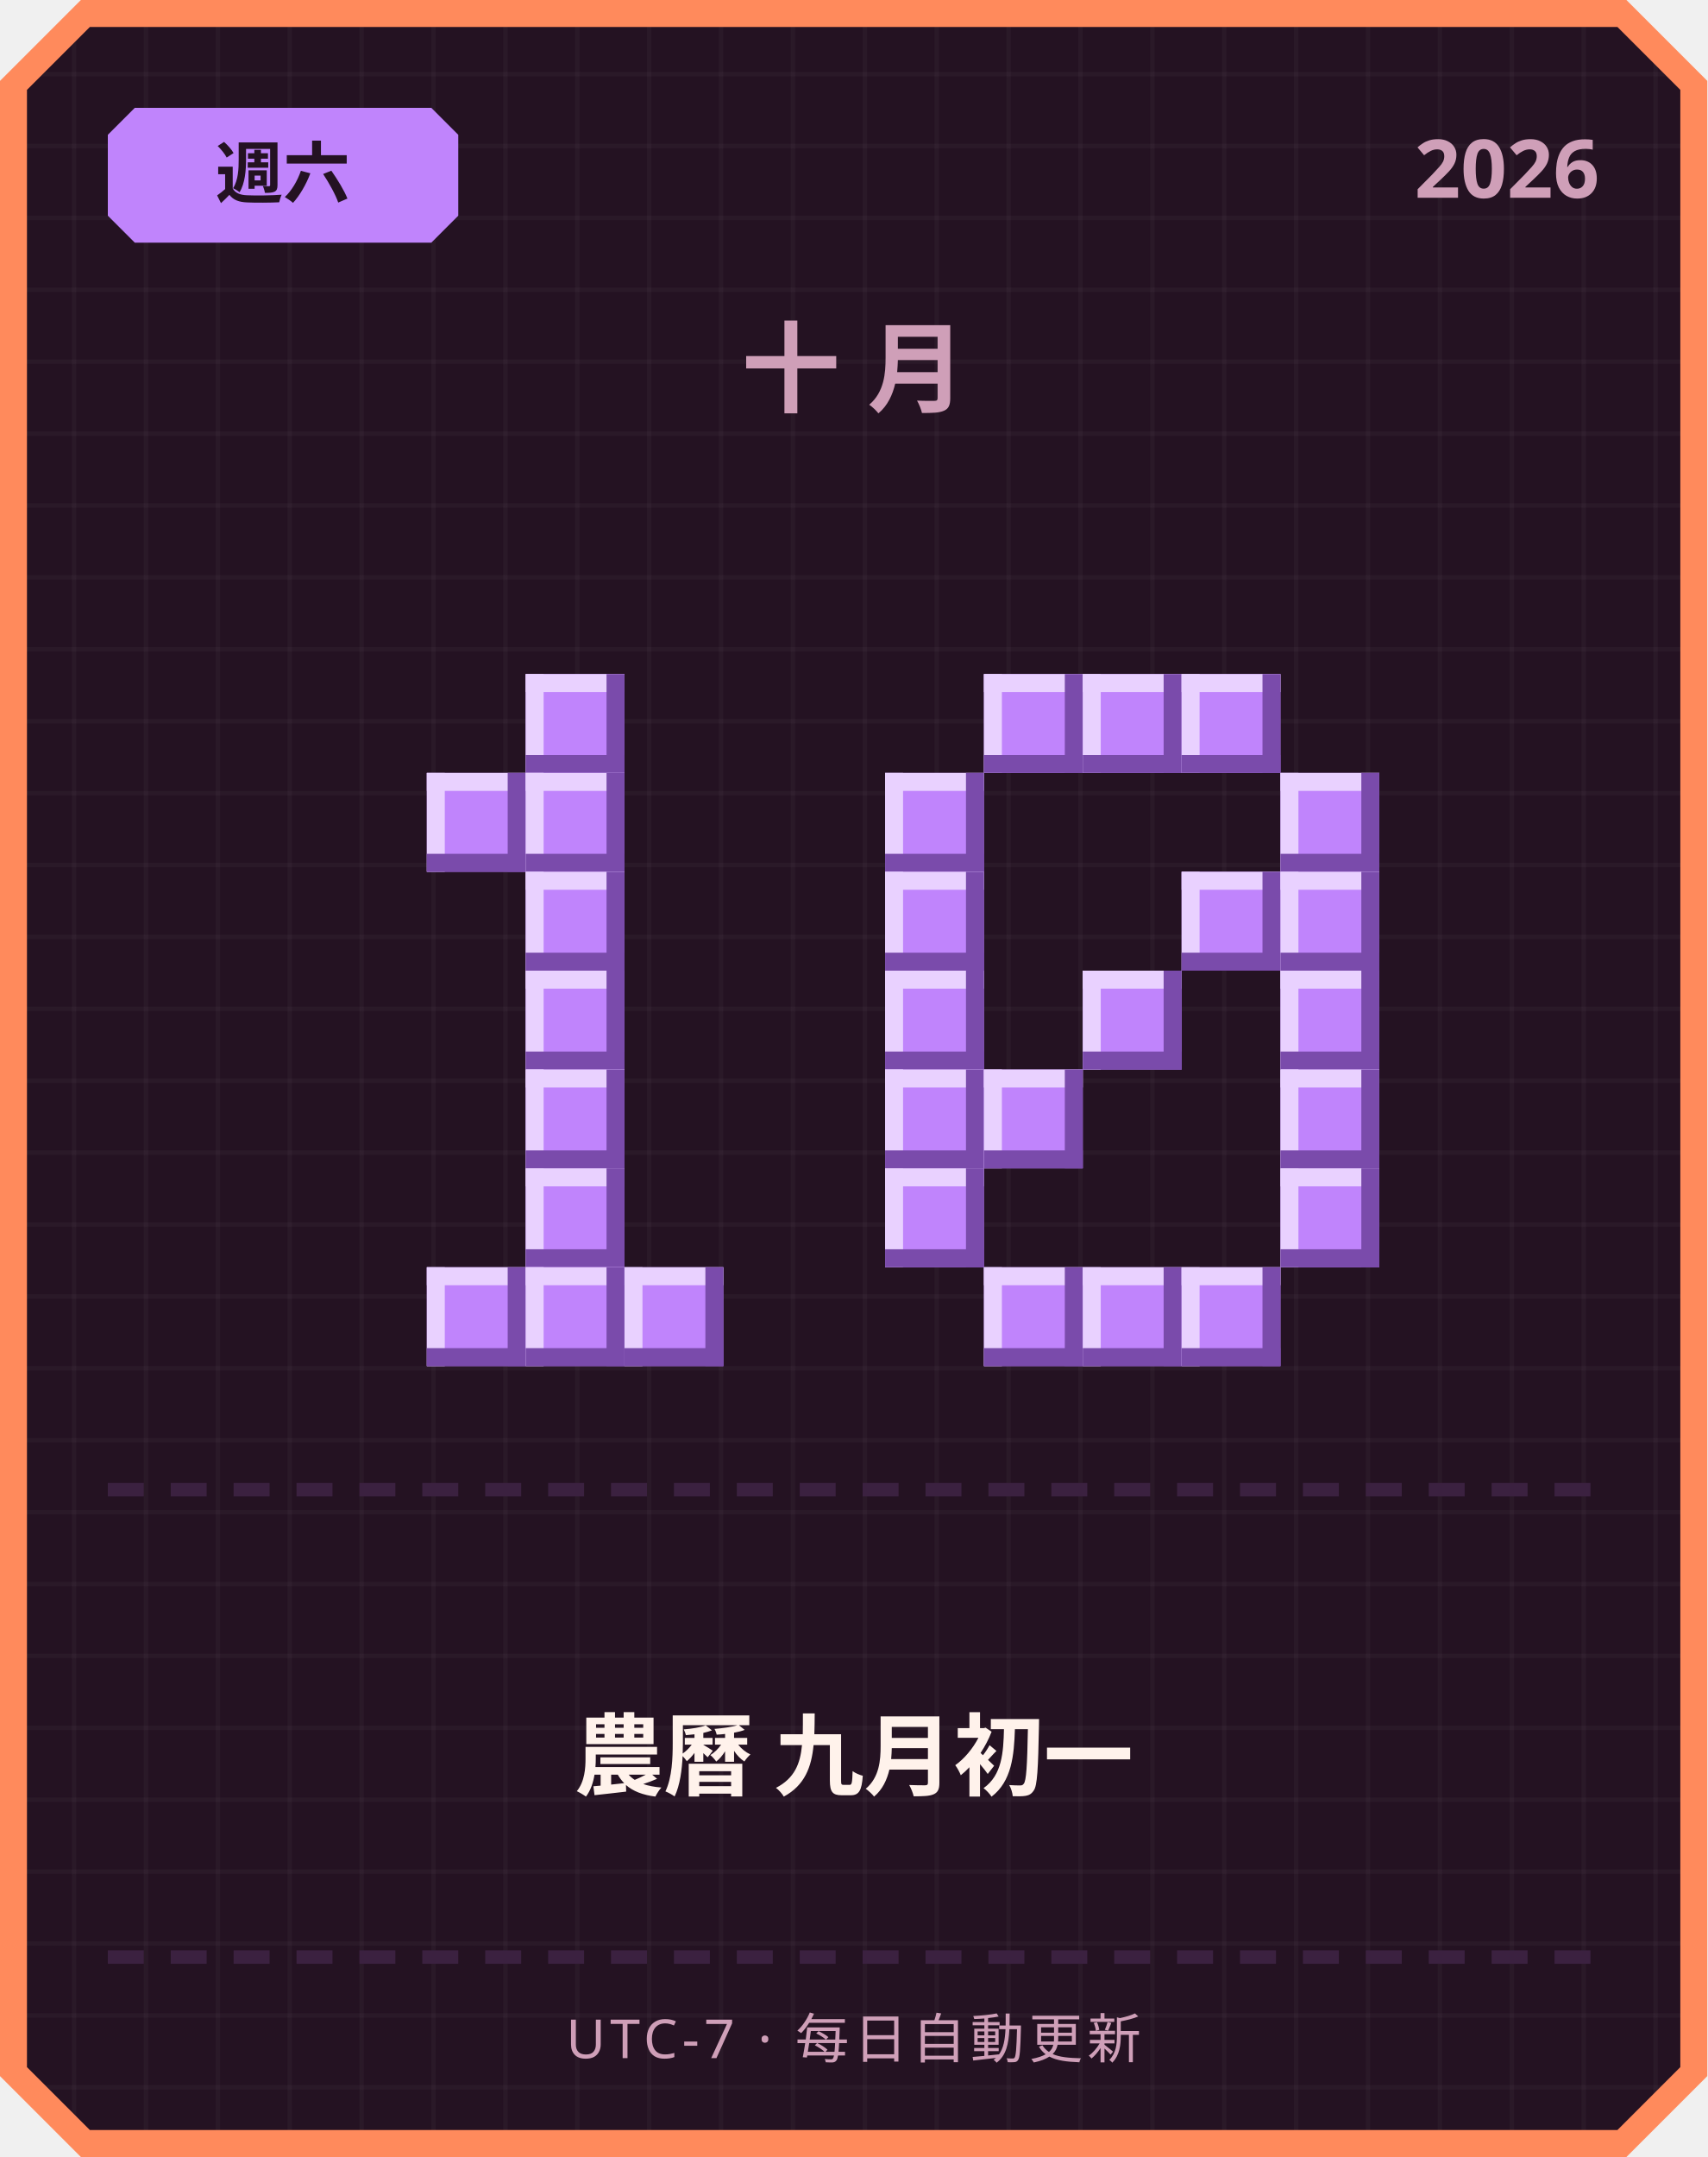
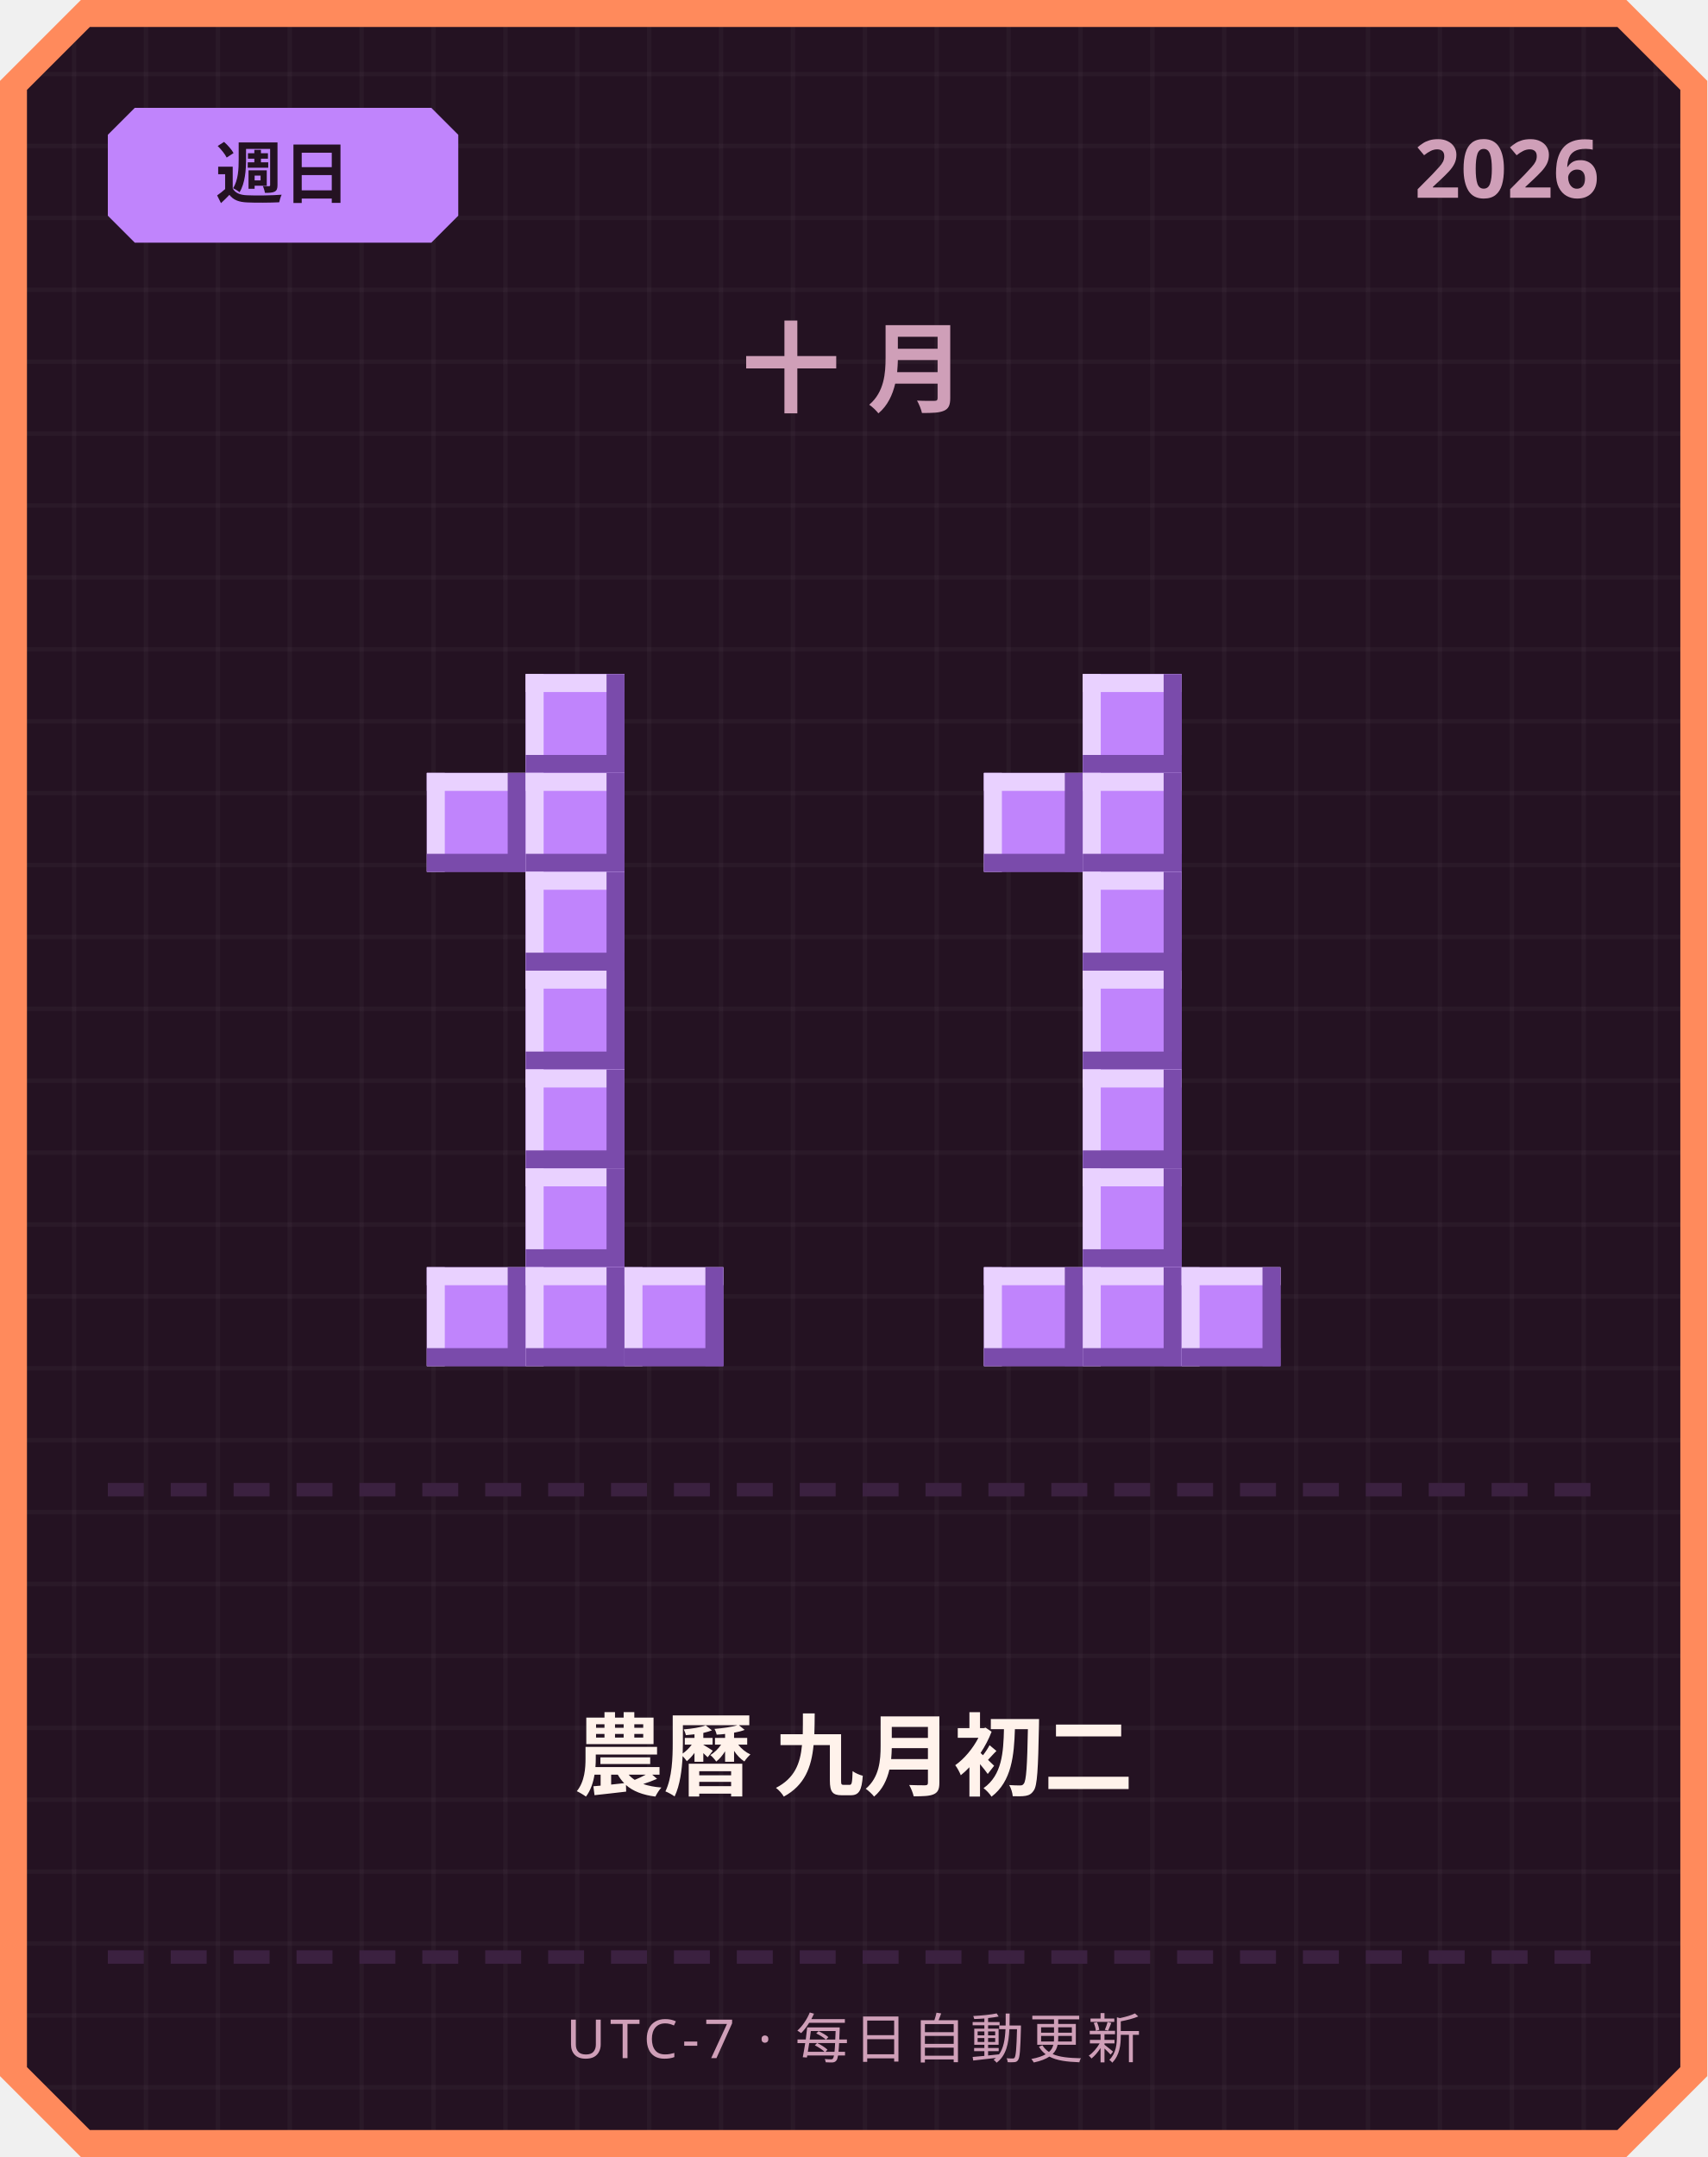
<svg xmlns="http://www.w3.org/2000/svg" width="380" height="480" viewBox="0 0 380 480">
  <defs>
    <pattern id="grid" width="16" height="16" patternUnits="userSpaceOnUse">
      <rect width="16" height="16" fill="#241222" />
      <rect width="1" height="16" fill="#ffffff" opacity="0.03" />
      <rect width="16" height="1" fill="#ffffff" opacity="0.03" />
    </pattern>
  </defs>
  <path d="M 18,0 L 362,0 L 380,18 L 380,462 L 362,480 L 18,480 L 0,462 L 0,18 Z" fill="#ff8a5c" />
  <path d="M 20,6 L 360,6 L 374,20 L 374,460 L 360,474 L 20,474 L 6,460 L 6,20 Z" fill="url(#grid)" />
  <path d="M 30,24 L 96,24 L 102,30 L 102,48 L 96,54 L 30,54 L 24,48 L 24,30 Z" fill="#c084fc" />
-   <text x="63" y="44" text-anchor="middle" font-family="'Segoe UI', sans-serif" font-size="15" font-weight="700" fill="#241222">週六</text>
+   <text x="63" y="44" text-anchor="middle" font-family="'Segoe UI', sans-serif" font-size="15" font-weight="700" fill="#241222">週日</text>
  <text x="356" y="44" text-anchor="end" font-family="'Segoe UI', sans-serif" font-size="18" font-weight="700" fill="#cf9fb8">2026</text>
  <text x="190" y="90" text-anchor="middle" font-family="'Segoe UI', sans-serif" font-size="22" font-weight="700" letter-spacing="6" fill="#cf9fb8">十月</text>
  <rect x="117" y="150" width="22" height="22" fill="#c084fc" />
  <rect x="117" y="150" width="22" height="4" fill="#e9d1ff" />
  <rect x="117" y="150" width="4" height="22" fill="#e9d1ff" />
  <rect x="117" y="168" width="22" height="4" fill="#7a4bab" />
  <rect x="135" y="150" width="4" height="22" fill="#7a4bab" />
  <rect x="95" y="172" width="22" height="22" fill="#c084fc" />
  <rect x="95" y="172" width="22" height="4" fill="#e9d1ff" />
  <rect x="95" y="172" width="4" height="22" fill="#e9d1ff" />
  <rect x="95" y="190" width="22" height="4" fill="#7a4bab" />
  <rect x="113" y="172" width="4" height="22" fill="#7a4bab" />
  <rect x="117" y="172" width="22" height="22" fill="#c084fc" />
  <rect x="117" y="172" width="22" height="4" fill="#e9d1ff" />
  <rect x="117" y="172" width="4" height="22" fill="#e9d1ff" />
  <rect x="117" y="190" width="22" height="4" fill="#7a4bab" />
  <rect x="135" y="172" width="4" height="22" fill="#7a4bab" />
  <rect x="117" y="194" width="22" height="22" fill="#c084fc" />
  <rect x="117" y="194" width="22" height="4" fill="#e9d1ff" />
  <rect x="117" y="194" width="4" height="22" fill="#e9d1ff" />
  <rect x="117" y="212" width="22" height="4" fill="#7a4bab" />
  <rect x="135" y="194" width="4" height="22" fill="#7a4bab" />
  <rect x="117" y="216" width="22" height="22" fill="#c084fc" />
  <rect x="117" y="216" width="22" height="4" fill="#e9d1ff" />
  <rect x="117" y="216" width="4" height="22" fill="#e9d1ff" />
  <rect x="117" y="234" width="22" height="4" fill="#7a4bab" />
  <rect x="135" y="216" width="4" height="22" fill="#7a4bab" />
  <rect x="117" y="238" width="22" height="22" fill="#c084fc" />
  <rect x="117" y="238" width="22" height="4" fill="#e9d1ff" />
  <rect x="117" y="238" width="4" height="22" fill="#e9d1ff" />
  <rect x="117" y="256" width="22" height="4" fill="#7a4bab" />
  <rect x="135" y="238" width="4" height="22" fill="#7a4bab" />
  <rect x="117" y="260" width="22" height="22" fill="#c084fc" />
  <rect x="117" y="260" width="22" height="4" fill="#e9d1ff" />
  <rect x="117" y="260" width="4" height="22" fill="#e9d1ff" />
  <rect x="117" y="278" width="22" height="4" fill="#7a4bab" />
  <rect x="135" y="260" width="4" height="22" fill="#7a4bab" />
  <rect x="95" y="282" width="22" height="22" fill="#c084fc" />
  <rect x="95" y="282" width="22" height="4" fill="#e9d1ff" />
  <rect x="95" y="282" width="4" height="22" fill="#e9d1ff" />
  <rect x="95" y="300" width="22" height="4" fill="#7a4bab" />
  <rect x="113" y="282" width="4" height="22" fill="#7a4bab" />
  <rect x="117" y="282" width="22" height="22" fill="#c084fc" />
  <rect x="117" y="282" width="22" height="4" fill="#e9d1ff" />
  <rect x="117" y="282" width="4" height="22" fill="#e9d1ff" />
  <rect x="117" y="300" width="22" height="4" fill="#7a4bab" />
  <rect x="135" y="282" width="4" height="22" fill="#7a4bab" />
  <rect x="139" y="282" width="22" height="22" fill="#c084fc" />
  <rect x="139" y="282" width="22" height="4" fill="#e9d1ff" />
  <rect x="139" y="282" width="4" height="22" fill="#e9d1ff" />
  <rect x="139" y="300" width="22" height="4" fill="#7a4bab" />
  <rect x="157" y="282" width="4" height="22" fill="#7a4bab" />
-   <rect x="219" y="150" width="22" height="22" fill="#c084fc" />
-   <rect x="219" y="150" width="22" height="4" fill="#e9d1ff" />
-   <rect x="219" y="150" width="4" height="22" fill="#e9d1ff" />
-   <rect x="219" y="168" width="22" height="4" fill="#7a4bab" />
-   <rect x="237" y="150" width="4" height="22" fill="#7a4bab" />
  <rect x="241" y="150" width="22" height="22" fill="#c084fc" />
  <rect x="241" y="150" width="22" height="4" fill="#e9d1ff" />
  <rect x="241" y="150" width="4" height="22" fill="#e9d1ff" />
  <rect x="241" y="168" width="22" height="4" fill="#7a4bab" />
  <rect x="259" y="150" width="4" height="22" fill="#7a4bab" />
-   <rect x="263" y="150" width="22" height="22" fill="#c084fc" />
-   <rect x="263" y="150" width="22" height="4" fill="#e9d1ff" />
-   <rect x="263" y="150" width="4" height="22" fill="#e9d1ff" />
-   <rect x="263" y="168" width="22" height="4" fill="#7a4bab" />
-   <rect x="281" y="150" width="4" height="22" fill="#7a4bab" />
-   <rect x="197" y="172" width="22" height="22" fill="#c084fc" />
-   <rect x="197" y="172" width="22" height="4" fill="#e9d1ff" />
-   <rect x="197" y="172" width="4" height="22" fill="#e9d1ff" />
-   <rect x="197" y="190" width="22" height="4" fill="#7a4bab" />
-   <rect x="215" y="172" width="4" height="22" fill="#7a4bab" />
-   <rect x="285" y="172" width="22" height="22" fill="#c084fc" />
-   <rect x="285" y="172" width="22" height="4" fill="#e9d1ff" />
-   <rect x="285" y="172" width="4" height="22" fill="#e9d1ff" />
-   <rect x="285" y="190" width="22" height="4" fill="#7a4bab" />
-   <rect x="303" y="172" width="4" height="22" fill="#7a4bab" />
-   <rect x="197" y="194" width="22" height="22" fill="#c084fc" />
-   <rect x="197" y="194" width="22" height="4" fill="#e9d1ff" />
-   <rect x="197" y="194" width="4" height="22" fill="#e9d1ff" />
-   <rect x="197" y="212" width="22" height="4" fill="#7a4bab" />
-   <rect x="215" y="194" width="4" height="22" fill="#7a4bab" />
-   <rect x="263" y="194" width="22" height="22" fill="#c084fc" />
-   <rect x="263" y="194" width="22" height="4" fill="#e9d1ff" />
-   <rect x="263" y="194" width="4" height="22" fill="#e9d1ff" />
-   <rect x="263" y="212" width="22" height="4" fill="#7a4bab" />
-   <rect x="281" y="194" width="4" height="22" fill="#7a4bab" />
-   <rect x="285" y="194" width="22" height="22" fill="#c084fc" />
-   <rect x="285" y="194" width="22" height="4" fill="#e9d1ff" />
-   <rect x="285" y="194" width="4" height="22" fill="#e9d1ff" />
-   <rect x="285" y="212" width="22" height="4" fill="#7a4bab" />
-   <rect x="303" y="194" width="4" height="22" fill="#7a4bab" />
-   <rect x="197" y="216" width="22" height="22" fill="#c084fc" />
-   <rect x="197" y="216" width="22" height="4" fill="#e9d1ff" />
-   <rect x="197" y="216" width="4" height="22" fill="#e9d1ff" />
-   <rect x="197" y="234" width="22" height="4" fill="#7a4bab" />
-   <rect x="215" y="216" width="4" height="22" fill="#7a4bab" />
+   <rect x="219" y="172" width="22" height="22" fill="#c084fc" />
+   <rect x="219" y="172" width="22" height="4" fill="#e9d1ff" />
+   <rect x="219" y="172" width="4" height="22" fill="#e9d1ff" />
+   <rect x="219" y="190" width="22" height="4" fill="#7a4bab" />
+   <rect x="237" y="172" width="4" height="22" fill="#7a4bab" />
+   <rect x="241" y="172" width="22" height="22" fill="#c084fc" />
+   <rect x="241" y="172" width="22" height="4" fill="#e9d1ff" />
+   <rect x="241" y="172" width="4" height="22" fill="#e9d1ff" />
+   <rect x="241" y="190" width="22" height="4" fill="#7a4bab" />
+   <rect x="259" y="172" width="4" height="22" fill="#7a4bab" />
+   <rect x="241" y="194" width="22" height="22" fill="#c084fc" />
+   <rect x="241" y="194" width="22" height="4" fill="#e9d1ff" />
+   <rect x="241" y="194" width="4" height="22" fill="#e9d1ff" />
+   <rect x="241" y="212" width="22" height="4" fill="#7a4bab" />
+   <rect x="259" y="194" width="4" height="22" fill="#7a4bab" />
  <rect x="241" y="216" width="22" height="22" fill="#c084fc" />
  <rect x="241" y="216" width="22" height="4" fill="#e9d1ff" />
  <rect x="241" y="216" width="4" height="22" fill="#e9d1ff" />
  <rect x="241" y="234" width="22" height="4" fill="#7a4bab" />
  <rect x="259" y="216" width="4" height="22" fill="#7a4bab" />
-   <rect x="285" y="216" width="22" height="22" fill="#c084fc" />
-   <rect x="285" y="216" width="22" height="4" fill="#e9d1ff" />
-   <rect x="285" y="216" width="4" height="22" fill="#e9d1ff" />
-   <rect x="285" y="234" width="22" height="4" fill="#7a4bab" />
-   <rect x="303" y="216" width="4" height="22" fill="#7a4bab" />
-   <rect x="197" y="238" width="22" height="22" fill="#c084fc" />
-   <rect x="197" y="238" width="22" height="4" fill="#e9d1ff" />
-   <rect x="197" y="238" width="4" height="22" fill="#e9d1ff" />
-   <rect x="197" y="256" width="22" height="4" fill="#7a4bab" />
-   <rect x="215" y="238" width="4" height="22" fill="#7a4bab" />
-   <rect x="219" y="238" width="22" height="22" fill="#c084fc" />
-   <rect x="219" y="238" width="22" height="4" fill="#e9d1ff" />
-   <rect x="219" y="238" width="4" height="22" fill="#e9d1ff" />
-   <rect x="219" y="256" width="22" height="4" fill="#7a4bab" />
-   <rect x="237" y="238" width="4" height="22" fill="#7a4bab" />
-   <rect x="285" y="238" width="22" height="22" fill="#c084fc" />
-   <rect x="285" y="238" width="22" height="4" fill="#e9d1ff" />
-   <rect x="285" y="238" width="4" height="22" fill="#e9d1ff" />
-   <rect x="285" y="256" width="22" height="4" fill="#7a4bab" />
-   <rect x="303" y="238" width="4" height="22" fill="#7a4bab" />
-   <rect x="197" y="260" width="22" height="22" fill="#c084fc" />
-   <rect x="197" y="260" width="22" height="4" fill="#e9d1ff" />
-   <rect x="197" y="260" width="4" height="22" fill="#e9d1ff" />
-   <rect x="197" y="278" width="22" height="4" fill="#7a4bab" />
-   <rect x="215" y="260" width="4" height="22" fill="#7a4bab" />
-   <rect x="285" y="260" width="22" height="22" fill="#c084fc" />
-   <rect x="285" y="260" width="22" height="4" fill="#e9d1ff" />
-   <rect x="285" y="260" width="4" height="22" fill="#e9d1ff" />
-   <rect x="285" y="278" width="22" height="4" fill="#7a4bab" />
-   <rect x="303" y="260" width="4" height="22" fill="#7a4bab" />
+   <rect x="241" y="238" width="22" height="22" fill="#c084fc" />
+   <rect x="241" y="238" width="22" height="4" fill="#e9d1ff" />
+   <rect x="241" y="238" width="4" height="22" fill="#e9d1ff" />
+   <rect x="241" y="256" width="22" height="4" fill="#7a4bab" />
+   <rect x="259" y="238" width="4" height="22" fill="#7a4bab" />
+   <rect x="241" y="260" width="22" height="22" fill="#c084fc" />
+   <rect x="241" y="260" width="22" height="4" fill="#e9d1ff" />
+   <rect x="241" y="260" width="4" height="22" fill="#e9d1ff" />
+   <rect x="241" y="278" width="22" height="4" fill="#7a4bab" />
+   <rect x="259" y="260" width="4" height="22" fill="#7a4bab" />
  <rect x="219" y="282" width="22" height="22" fill="#c084fc" />
  <rect x="219" y="282" width="22" height="4" fill="#e9d1ff" />
  <rect x="219" y="282" width="4" height="22" fill="#e9d1ff" />
  <rect x="219" y="300" width="22" height="4" fill="#7a4bab" />
  <rect x="237" y="282" width="4" height="22" fill="#7a4bab" />
  <rect x="241" y="282" width="22" height="22" fill="#c084fc" />
  <rect x="241" y="282" width="22" height="4" fill="#e9d1ff" />
  <rect x="241" y="282" width="4" height="22" fill="#e9d1ff" />
  <rect x="241" y="300" width="22" height="4" fill="#7a4bab" />
  <rect x="259" y="282" width="4" height="22" fill="#7a4bab" />
  <rect x="263" y="282" width="22" height="22" fill="#c084fc" />
  <rect x="263" y="282" width="22" height="4" fill="#e9d1ff" />
  <rect x="263" y="282" width="4" height="22" fill="#e9d1ff" />
  <rect x="263" y="300" width="22" height="4" fill="#7a4bab" />
  <rect x="281" y="282" width="4" height="22" fill="#7a4bab" />
  <rect x="24" y="330" width="8" height="3" fill="#3b2140" />
  <rect x="38" y="330" width="8" height="3" fill="#3b2140" />
  <rect x="52" y="330" width="8" height="3" fill="#3b2140" />
  <rect x="66" y="330" width="8" height="3" fill="#3b2140" />
  <rect x="80" y="330" width="8" height="3" fill="#3b2140" />
  <rect x="94" y="330" width="8" height="3" fill="#3b2140" />
  <rect x="108" y="330" width="8" height="3" fill="#3b2140" />
  <rect x="122" y="330" width="8" height="3" fill="#3b2140" />
  <rect x="136" y="330" width="8" height="3" fill="#3b2140" />
  <rect x="150" y="330" width="8" height="3" fill="#3b2140" />
  <rect x="164" y="330" width="8" height="3" fill="#3b2140" />
  <rect x="178" y="330" width="8" height="3" fill="#3b2140" />
  <rect x="192" y="330" width="8" height="3" fill="#3b2140" />
  <rect x="206" y="330" width="8" height="3" fill="#3b2140" />
  <rect x="220" y="330" width="8" height="3" fill="#3b2140" />
  <rect x="234" y="330" width="8" height="3" fill="#3b2140" />
  <rect x="248" y="330" width="8" height="3" fill="#3b2140" />
  <rect x="262" y="330" width="8" height="3" fill="#3b2140" />
  <rect x="276" y="330" width="8" height="3" fill="#3b2140" />
  <rect x="290" y="330" width="8" height="3" fill="#3b2140" />
  <rect x="304" y="330" width="8" height="3" fill="#3b2140" />
  <rect x="318" y="330" width="8" height="3" fill="#3b2140" />
  <rect x="332" y="330" width="8" height="3" fill="#3b2140" />
  <rect x="346" y="330" width="8" height="3" fill="#3b2140" />
-   <text x="190" y="398" text-anchor="middle" font-family="'Segoe UI', 'Microsoft JhengHei', sans-serif" font-size="20" font-weight="700" fill="#fff2eb">農曆 九月初一</text>
+   <text x="190" y="398" text-anchor="middle" font-family="'Segoe UI', 'Microsoft JhengHei', sans-serif" font-size="20" font-weight="700" fill="#fff2eb">農曆 九月初二</text>
  <rect x="24" y="434" width="8" height="3" fill="#3b2140" />
  <rect x="38" y="434" width="8" height="3" fill="#3b2140" />
  <rect x="52" y="434" width="8" height="3" fill="#3b2140" />
  <rect x="66" y="434" width="8" height="3" fill="#3b2140" />
  <rect x="80" y="434" width="8" height="3" fill="#3b2140" />
  <rect x="94" y="434" width="8" height="3" fill="#3b2140" />
  <rect x="108" y="434" width="8" height="3" fill="#3b2140" />
  <rect x="122" y="434" width="8" height="3" fill="#3b2140" />
  <rect x="136" y="434" width="8" height="3" fill="#3b2140" />
  <rect x="150" y="434" width="8" height="3" fill="#3b2140" />
  <rect x="164" y="434" width="8" height="3" fill="#3b2140" />
  <rect x="178" y="434" width="8" height="3" fill="#3b2140" />
  <rect x="192" y="434" width="8" height="3" fill="#3b2140" />
  <rect x="206" y="434" width="8" height="3" fill="#3b2140" />
  <rect x="220" y="434" width="8" height="3" fill="#3b2140" />
  <rect x="234" y="434" width="8" height="3" fill="#3b2140" />
  <rect x="248" y="434" width="8" height="3" fill="#3b2140" />
  <rect x="262" y="434" width="8" height="3" fill="#3b2140" />
  <rect x="276" y="434" width="8" height="3" fill="#3b2140" />
  <rect x="290" y="434" width="8" height="3" fill="#3b2140" />
  <rect x="304" y="434" width="8" height="3" fill="#3b2140" />
  <rect x="318" y="434" width="8" height="3" fill="#3b2140" />
  <rect x="332" y="434" width="8" height="3" fill="#3b2140" />
  <rect x="346" y="434" width="8" height="3" fill="#3b2140" />
  <text x="190" y="458" text-anchor="middle" font-family="'Segoe UI', sans-serif" font-size="12" letter-spacing="1" fill="#cf9fb8">UTC-7 · 每日自動更新</text>
</svg>
